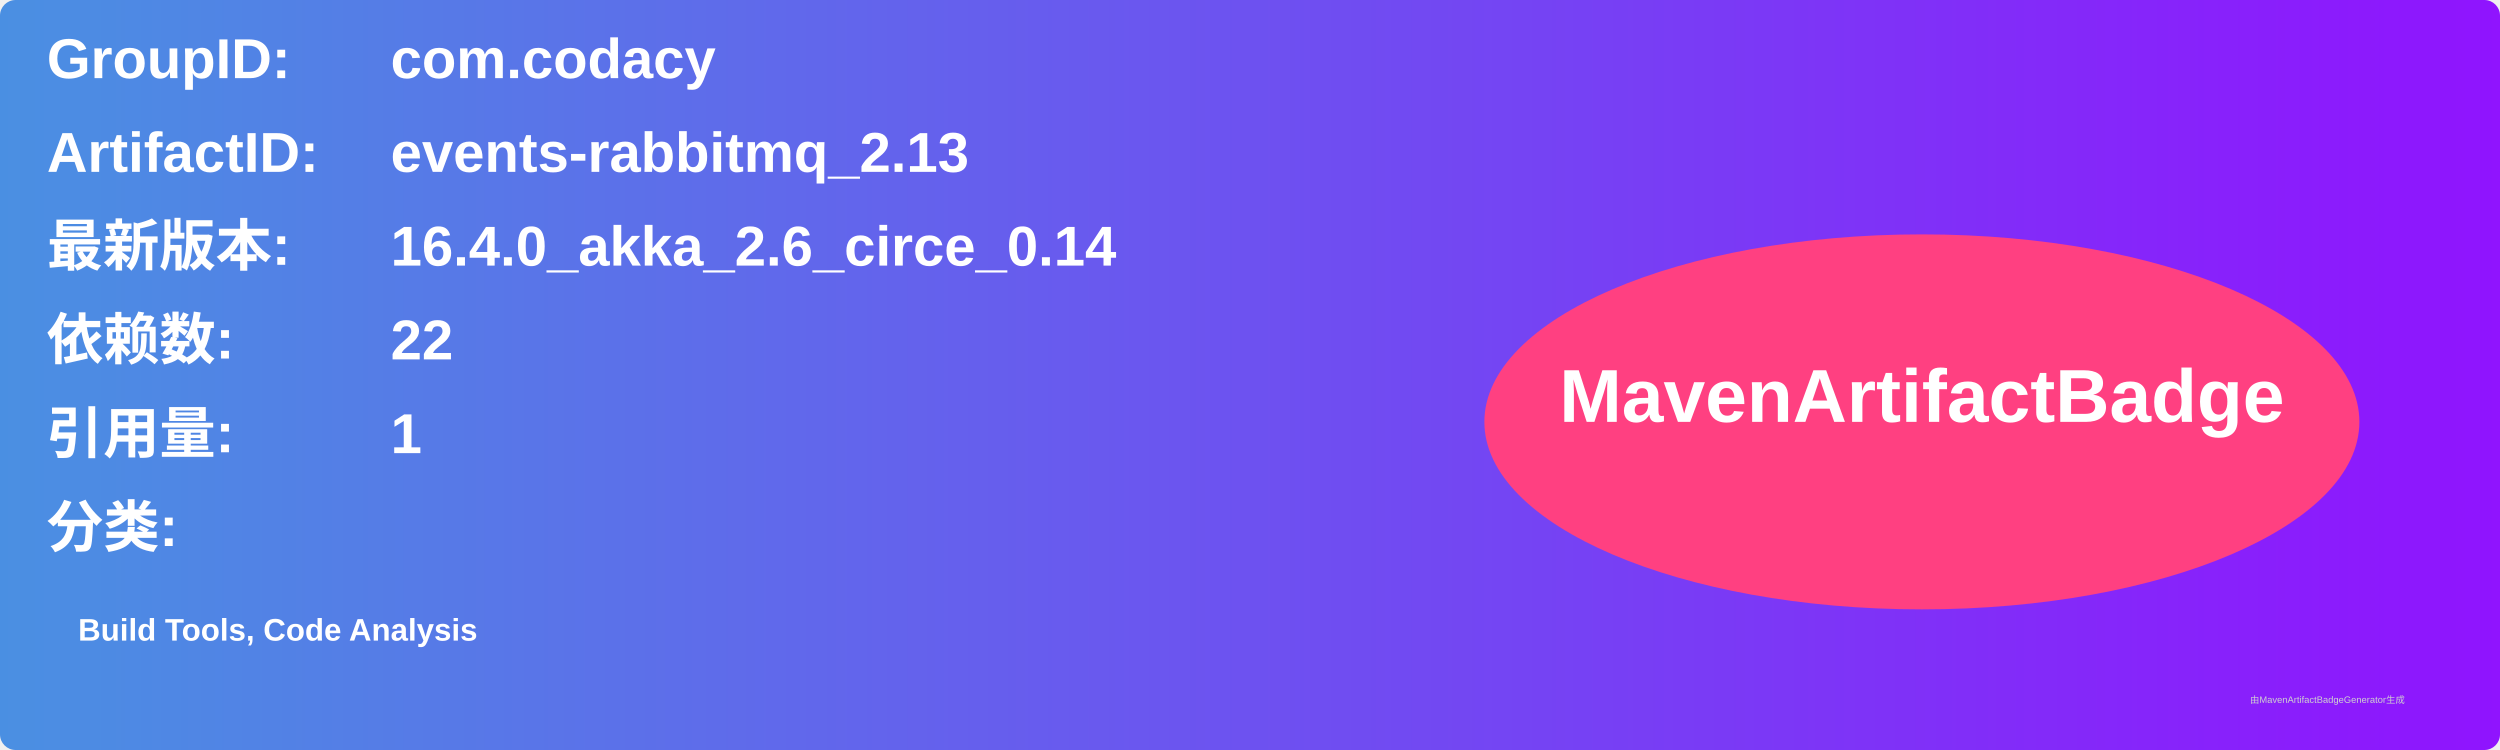
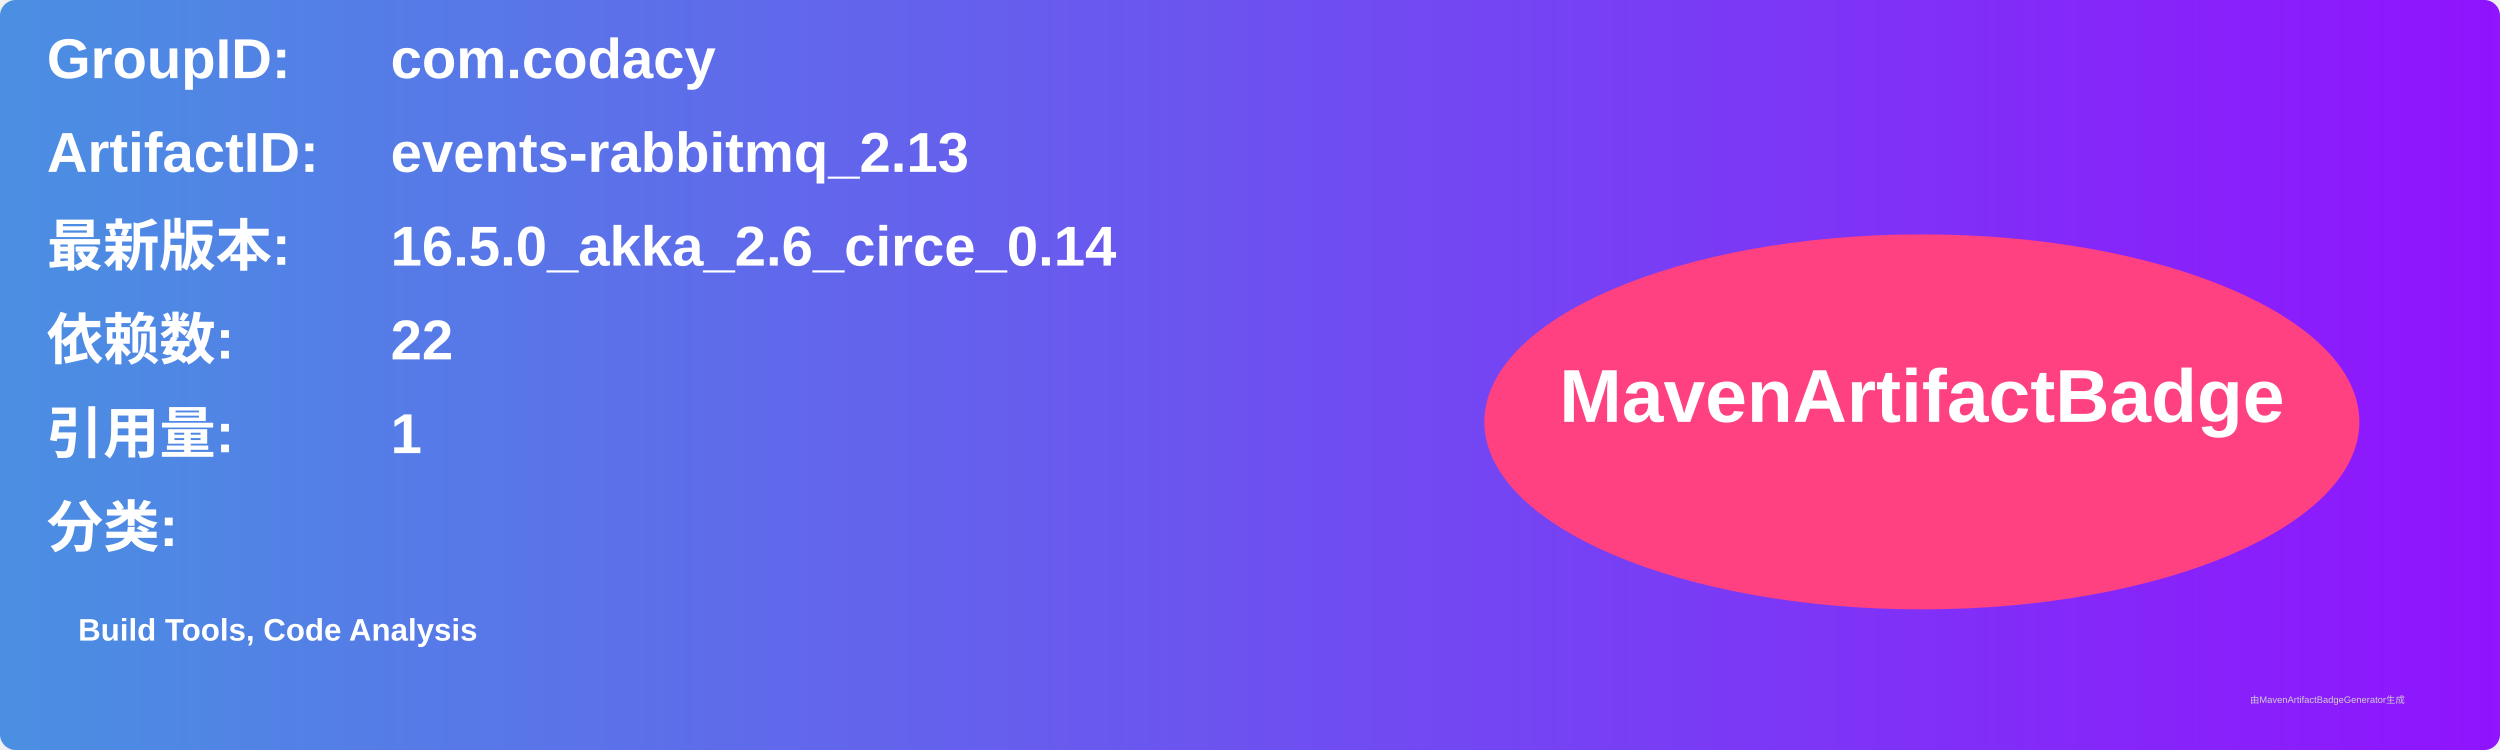
<svg xmlns="http://www.w3.org/2000/svg" width="800" height="240" viewBox="0 0 800 240">
  <linearGradient id="grad" x1="0%" y1="0%" x2="100%" y2="0%">
    <stop offset="0%" stop-color="#4a90e2" />
    <stop offset="100%" stop-color="#9013fe" />
  </linearGradient>
  <rect width="100%" height="100%" rx="5" ry="5" fill="url(#grad)" />
  <g transform="translate(15, 15)">
    <text x="0" y="10" font-family="Arial" font-size="18" fill="white" font-weight="bold" width="260">GroupID:</text>
    <text x="110" y="10" font-family="Arial" font-size="18" fill="white" font-weight="bold" width="460">com.codacy</text>
    <text x="0" y="40" font-family="Arial" font-size="18" fill="white" font-weight="bold" width="260">ArtifactID:</text>
    <text x="110" y="40" font-family="Arial" font-size="18" fill="white" font-weight="bold" width="460">events-rabbitmq_2.13</text>
    <text x="0" y="70" font-family="Arial" font-size="18" fill="white" font-weight="bold">最新版本:</text>
    <text x="110" y="70" font-family="Arial" font-size="18" fill="white" font-weight="bold">
-       <tspan font-weight="bold">16.4.0_akka_2.6_circe_0.14</tspan>
+       <tspan font-weight="bold">16.5.0_akka_2.6_circe_0.14</tspan>
    </text>
    <text x="0" y="100" font-family="Arial" font-size="18" fill="white" font-weight="bold">依赖数: </text>
    <text x="110" y="100" font-family="Arial" font-size="18" fill="white">
      <tspan font-weight="bold">22</tspan>
    </text>
    <text x="0" y="130" font-family="Arial" font-size="18" fill="white" font-weight="bold">引用量: </text>
    <text x="110" y="130" font-family="Arial" font-size="18" fill="white">
      <tspan font-weight="bold">1</tspan>
    </text>
    <text x="0" y="160" font-family="Arial" font-size="18" fill="white" font-weight="bold">分类:</text>
    <text x="10" y="190" font-family="Arial" font-size="10" fill="white">
      <tspan font-weight="bold">Build Tools, Code Analysis</tspan>
    </text>
    <ellipse cx="600" cy="120" rx="140" ry="60" fill="#ff4081" />
    <text x="600" y="120" text-anchor="middle" font-family="Arial" font-size="24" fill="white" font-weight="bold">MavenArtifactBadge</text>
  </g>
  <text x="720" y="225" font-family="Arial" font-size="3" fill="#d0d0d0">由MavenArtifactBadgeGenerator生成</text>
</svg>
